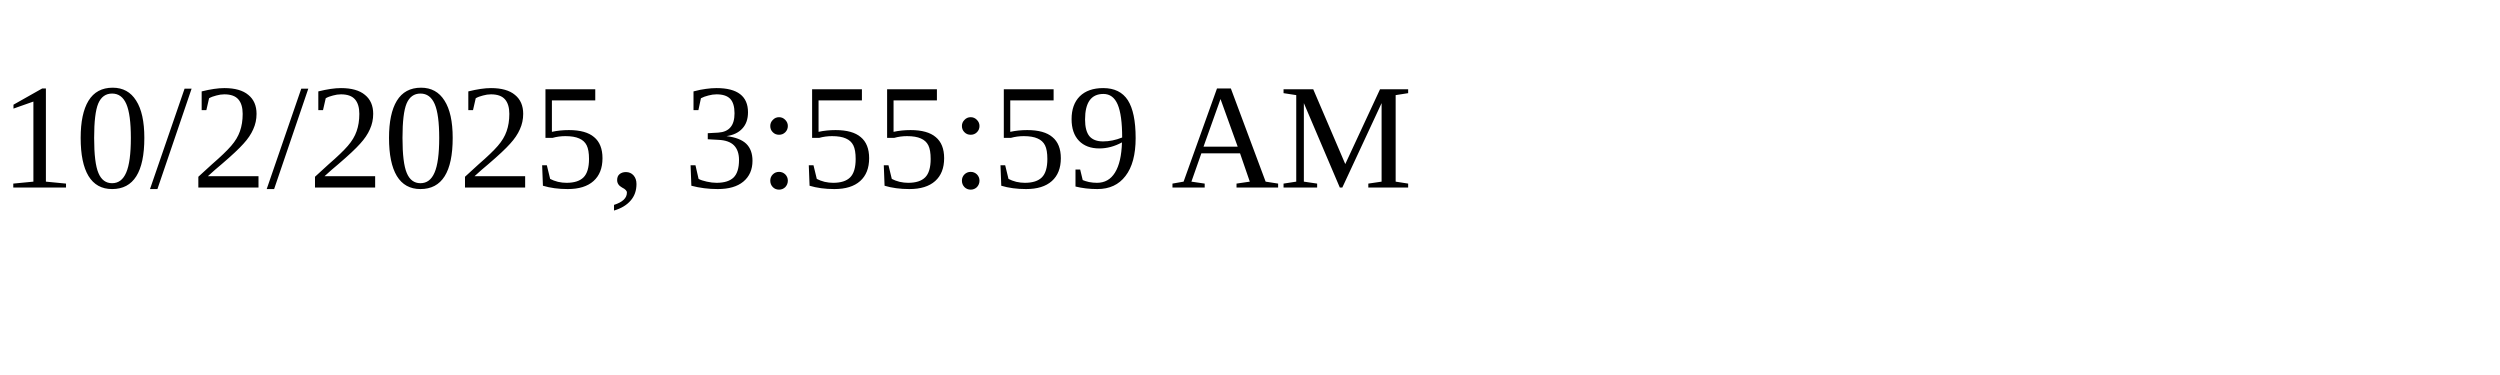
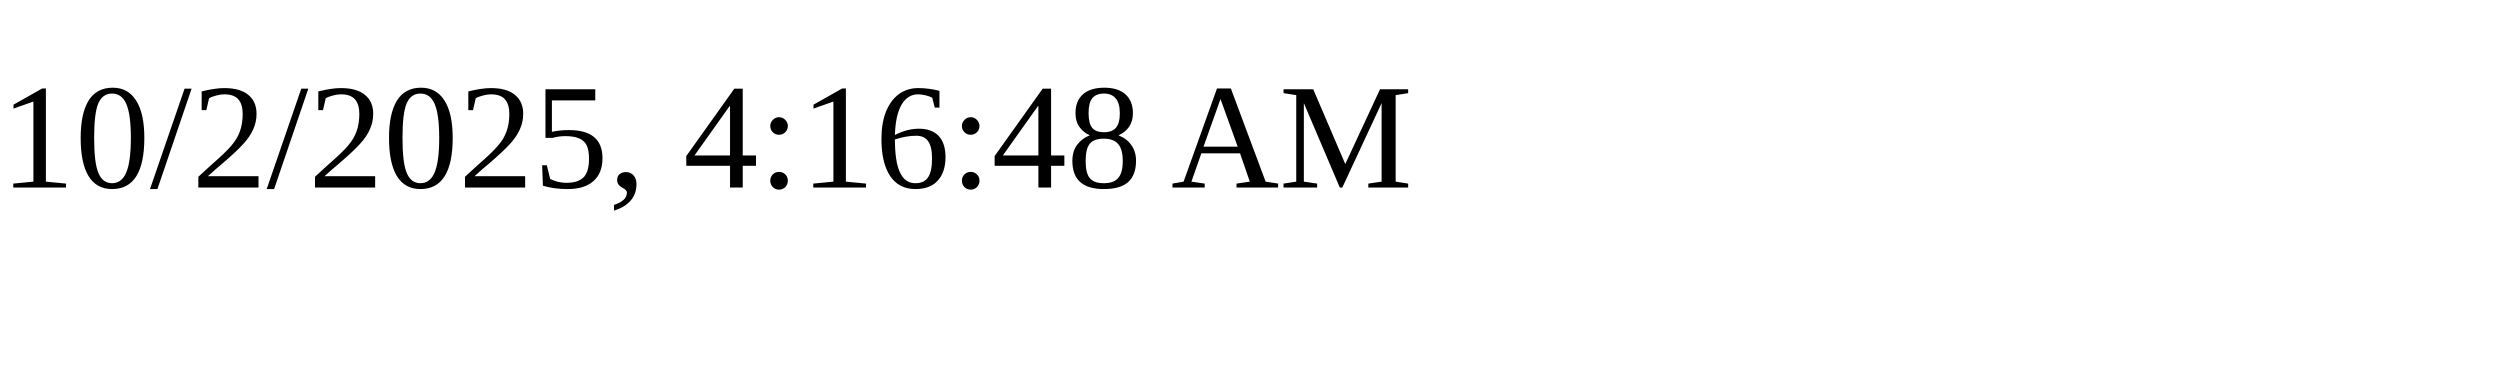
<svg xmlns="http://www.w3.org/2000/svg" height="30" width="200">
-   <text x="0" y="15">10/2/2025, 3:55:59 AM</text>
+   <text x="0" y="15">10/2/2025, 4:16:48 AM</text>
</svg>
